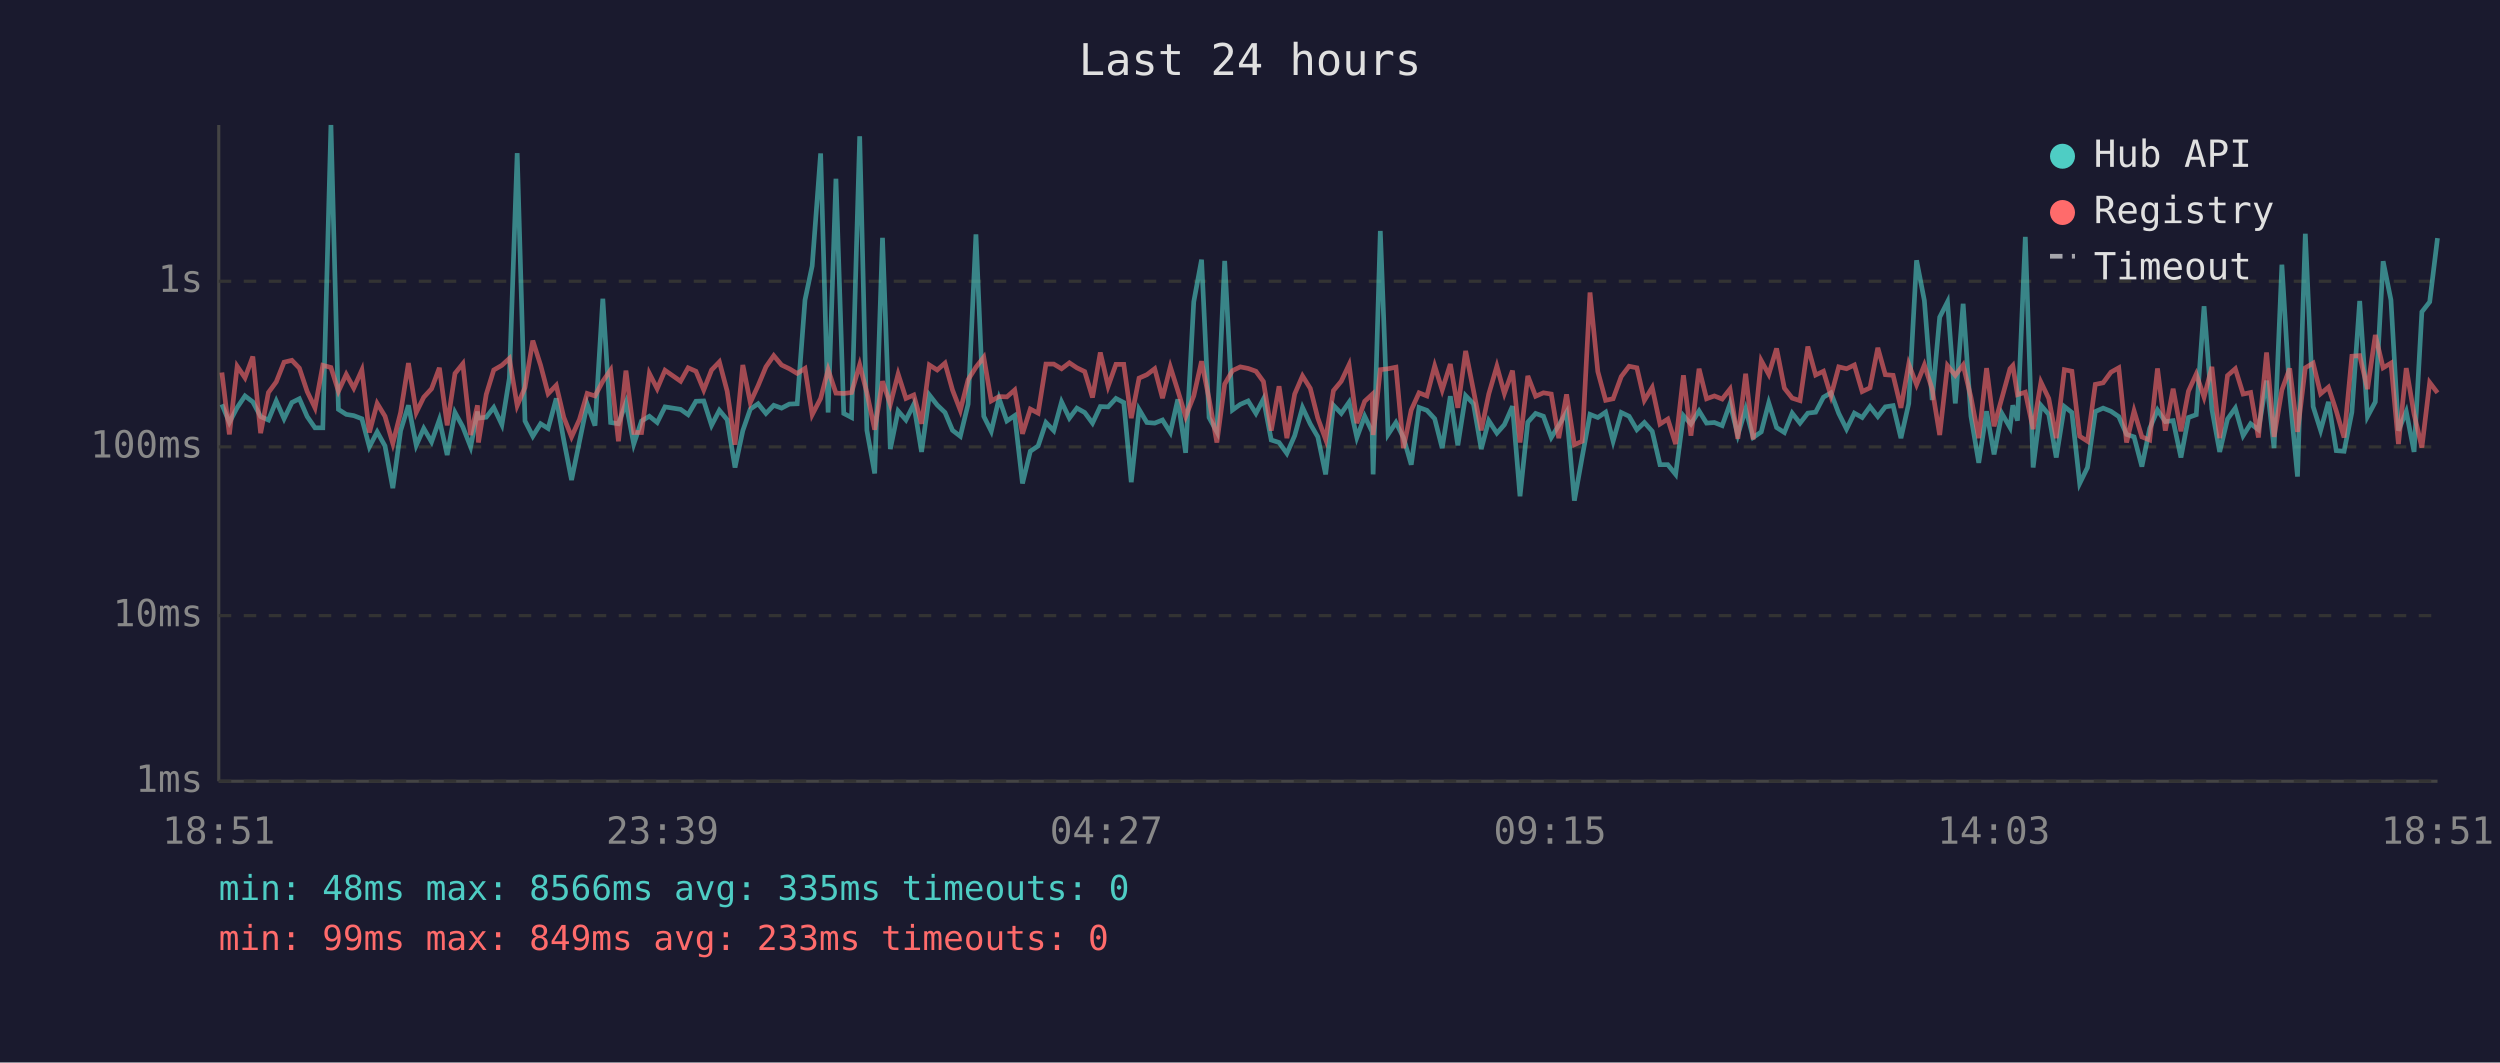
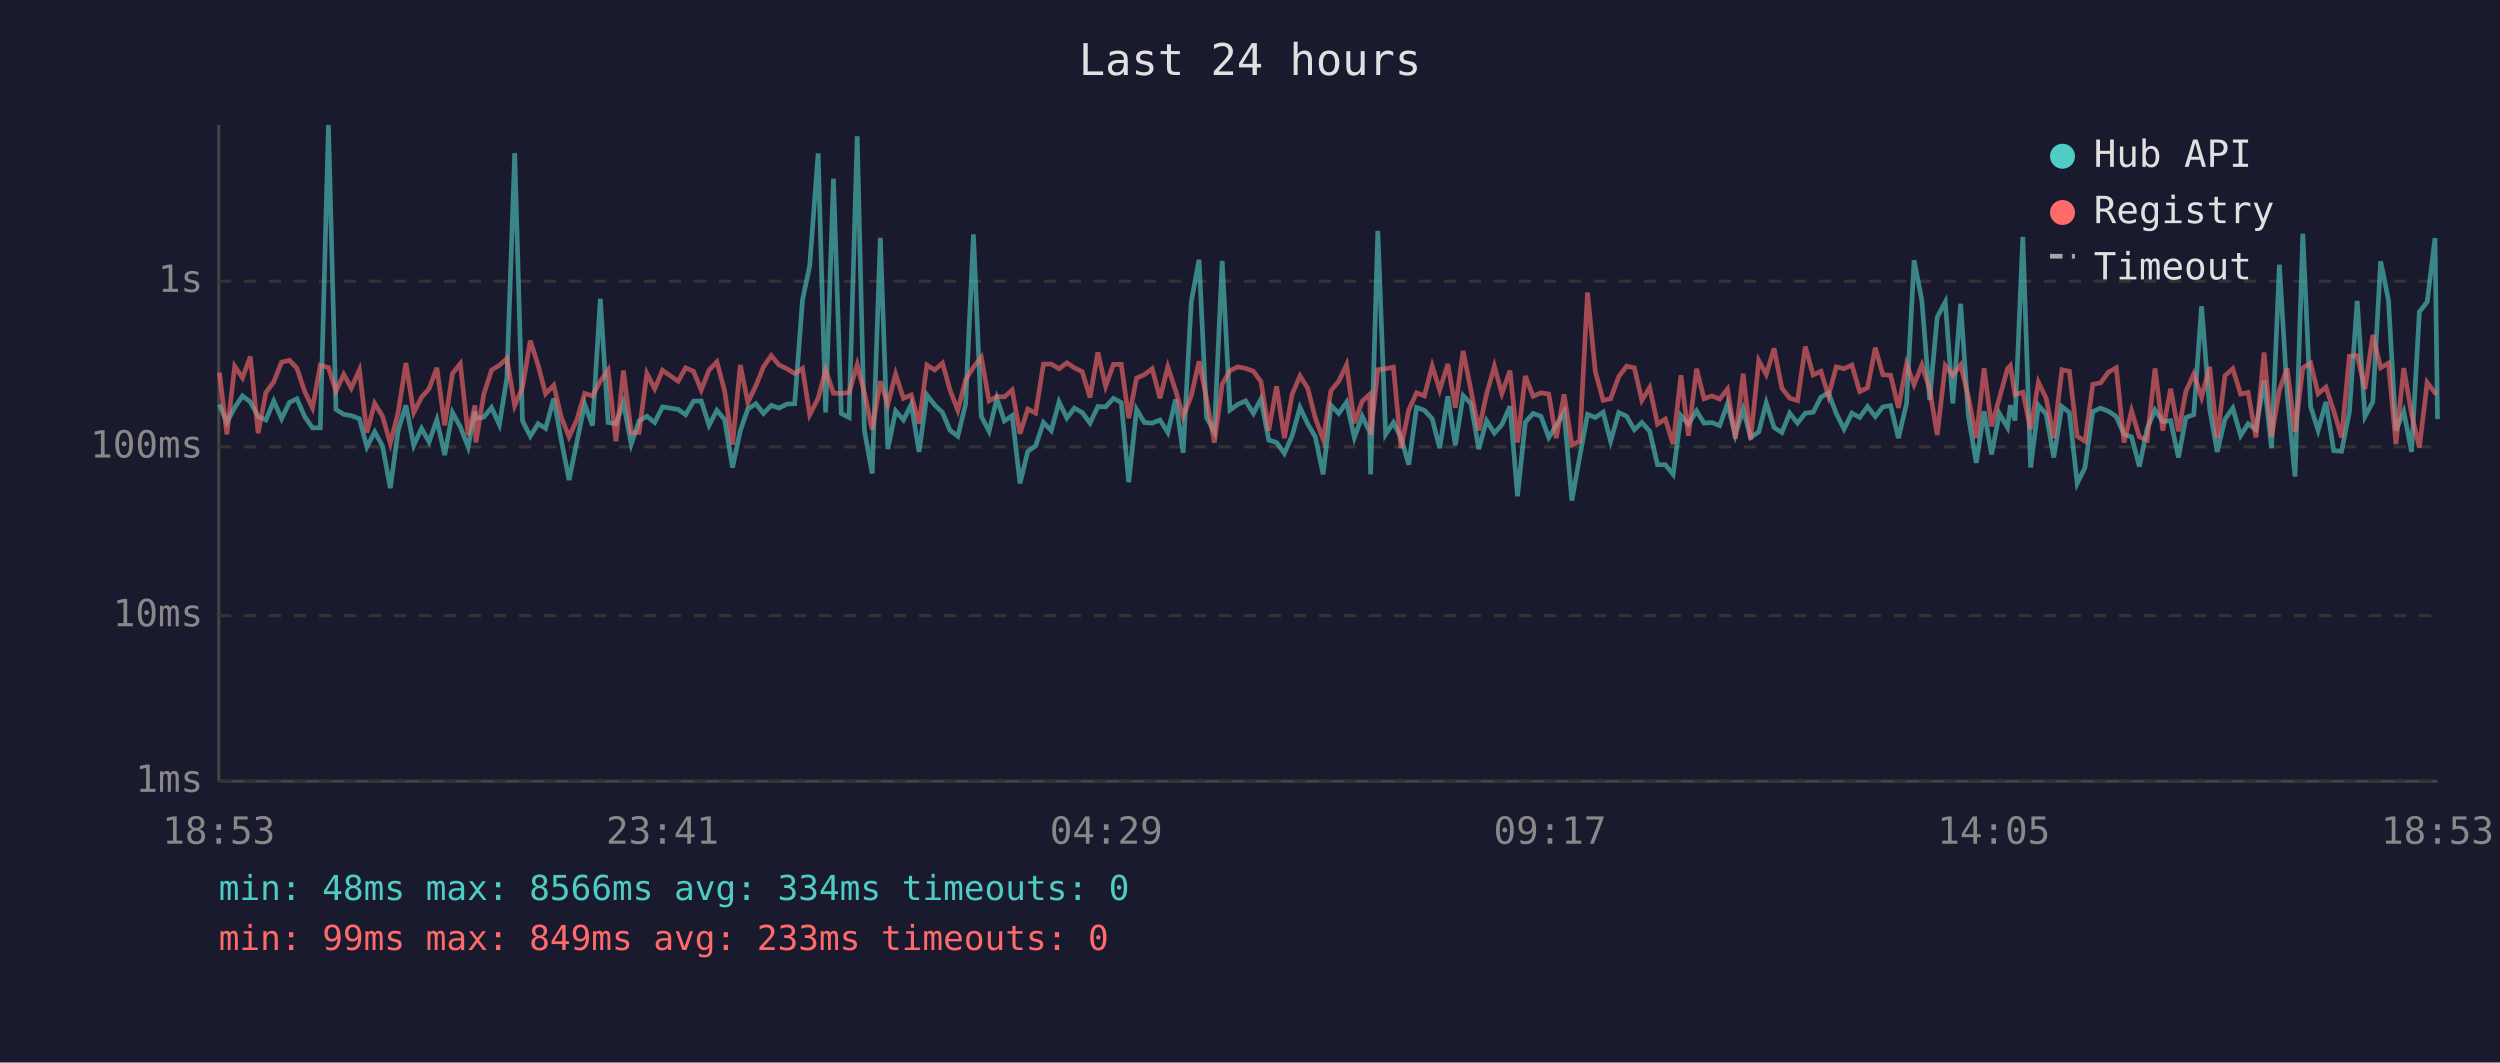
<svg xmlns="http://www.w3.org/2000/svg" viewBox="0 0 800 340" font-family="monospace" font-size="12">
  <rect width="800" height="340" fill="#1a1a2e" />
  <text x="400" y="24" fill="#e0e0e0" font-size="14" text-anchor="middle">Last 24 hours</text>
  <line x1="70" y1="40" x2="70" y2="250" stroke="#444" stroke-width="1" />
  <line x1="70" y1="250" x2="780" y2="250" stroke="#444" stroke-width="1" />
  <line x1="70" y1="250" x2="780" y2="250" stroke="#333" stroke-width="1" stroke-dasharray="4" />
  <text x="65" y="250" fill="#888" text-anchor="end" dominant-baseline="middle">1ms</text>
  <line x1="70" y1="197" x2="780" y2="197" stroke="#333" stroke-width="1" stroke-dasharray="4" />
  <text x="65" y="197" fill="#888" text-anchor="end" dominant-baseline="middle">10ms</text>
  <line x1="70" y1="143" x2="780" y2="143" stroke="#333" stroke-width="1" stroke-dasharray="4" />
  <text x="65" y="143" fill="#888" text-anchor="end" dominant-baseline="middle">100ms</text>
  <line x1="70" y1="90" x2="780" y2="90" stroke="#333" stroke-width="1" stroke-dasharray="4" />
  <text x="65" y="90" fill="#888" text-anchor="end" dominant-baseline="middle">1s</text>
-   <text x="70" y="270" fill="#888" text-anchor="middle">18:51</text>
-   <text x="212" y="270" fill="#888" text-anchor="middle">23:39</text>
-   <text x="354" y="270" fill="#888" text-anchor="middle">04:27</text>
-   <text x="496" y="270" fill="#888" text-anchor="middle">09:15</text>
-   <text x="638" y="270" fill="#888" text-anchor="middle">14:03</text>
-   <text x="780" y="270" fill="#888" text-anchor="middle">18:51</text>
-   <polyline points="71.0,129.4 73.4,135.2 75.9,130.4 78.4,126.7 80.9,128.6 83.4,133.3 85.9,134.4 88.4,128.3 90.9,134.0 93.4,128.8 95.8,127.6 98.3,133.3 100.8,136.9 103.3,136.9 105.9,40.0 108.3,131.0 110.8,132.6 113.2,133.0 115.8,134.0 118.2,143.0 120.7,138.2 123.2,142.7 125.7,156.2 128.2,137.8 130.7,129.7 133.2,142.5 135.6,137.1 138.1,141.4 140.6,134.3 143.1,145.6 145.6,132.0 148.1,136.6 150.6,143.0 152.8,131.7 153.1,133.8 155.6,133.5 158.0,130.4 160.6,135.9 163.0,121.0 165.5,49.0 168.0,134.7 170.5,139.6 173.0,135.6 175.4,137.1 178.0,127.5 180.4,140.8 182.9,153.6 185.4,141.4 187.9,129.3 190.4,136.2 192.9,95.6 195.4,135.2 197.9,135.6 200.3,128.9 202.8,142.1 205.3,134.7 207.8,133.2 210.3,135.2 212.8,130.2 217.8,131.0 220.2,132.7 222.7,128.4 225.2,128.3 227.7,136.1 230.2,131.3 232.7,134.3 235.2,149.6 237.7,137.8 240.1,130.9 242.6,129.2 245.1,132.3 247.6,129.7 250.1,130.6 252.6,129.3 255.1,129.2 257.6,96.0 259.9,85.1 262.6,49.1 265.0,132.0 267.5,57.2 270.0,132.3 272.5,133.6 275.1,43.6 277.4,137.7 279.9,151.5 282.4,76.1 284.9,143.7 287.4,131.5 289.9,134.4 292.4,129.4 294.9,144.6 297.4,126.4 299.9,129.6 302.4,132.0 304.8,137.7 307.3,139.6 309.8,129.3 312.3,75.0 314.8,133.2 317.2,138.0 319.7,127.5 322.2,134.7 324.7,133.0 327.2,154.7 329.7,144.4 332.2,142.7 334.7,135.2 337.2,137.8 339.7,128.6 342.2,133.8 344.6,130.6 347.1,132.0 349.6,135.4 352.1,130.1 354.6,130.2 357.1,127.5 359.6,128.8 362.0,154.3 364.5,131.0 367.0,135.2 369.5,135.4 372.0,134.4 374.5,138.4 376.9,127.8 379.4,144.9 382.0,96.6 384.5,83.1 386.9,133.6 389.4,138.2 391.9,83.5 394.4,131.2 396.9,129.4 399.4,128.3 401.9,132.3 404.3,127.7 406.8,140.8 409.3,141.6 411.8,145.1 414.3,139.4 416.8,130.4 419.3,135.7 421.7,139.8 424.2,151.8 426.7,129.7 429.2,132.3 431.7,128.7 434.2,140.0 436.7,133.2 439.1,138.2 439.4,151.8 441.7,73.9 444.2,139.0 446.7,135.2 449.1,140.0 451.6,148.7 454.1,130.4 456.6,131.3 459.1,134.0 461.5,143.4 464.1,126.8 466.5,142.5 469.0,126.6 471.5,129.2 474.0,143.7 476.4,134.6 479.0,138.6 481.4,135.9 484.0,130.0 486.4,158.8 488.9,135.1 491.4,132.3 493.9,133.2 496.4,140.0 498.8,136.1 501.3,131.9 503.8,160.2 506.3,146.2 508.8,132.6 511.3,133.6 513.8,131.9 516.2,141.2 518.8,132.0 521.3,133.2 523.8,137.5 526.2,135.2 528.7,138.0 531.2,148.7 533.7,148.7 536.2,151.8 538.7,133.0 541.1,135.7 543.7,131.5 546.1,135.4 548.6,135.2 551.1,136.2 553.6,129.2 556.1,139.2 558.6,130.9 561.0,140.0 563.6,138.2 566.0,128.9 568.5,136.8 571.0,138.4 573.5,132.2 576.0,135.4 578.5,132.2 581.0,131.9 583.5,127.1 585.9,125.7 588.4,132.3 590.9,137.3 593.4,132.2 595.9,133.6 598.4,130.1 600.9,133.3 603.3,130.2 605.8,129.8 608.3,140.2 610.8,129.1 613.3,83.3 615.8,96.2 618.3,128.0 620.7,101.5 623.2,96.6 625.7,129.1 628.2,97.2 630.7,133.2 633.2,148.1 635.7,131.6 638.1,145.4 640.6,132.3 643.2,136.8 644.1,129.7 645.6,134.6 648.1,75.8 650.6,149.6 653.1,129.7 655.6,132.6 658.0,146.4 660.6,130.1 663.0,132.0 665.5,154.7 668.0,149.6 670.5,131.7 673.0,130.6 675.5,131.6 678.0,133.3 680.5,139.0 682.9,139.8 685.4,149.3 687.9,137.1 690.4,131.2 692.9,134.9 695.4,134.6 697.9,146.4 700.3,133.6 702.8,132.7 705.3,98.0 707.8,130.9 710.3,144.6 712.8,134.1 715.3,130.6 717.8,139.4 720.2,135.6 722.7,137.5 725.3,121.8 727.7,143.4 730.2,84.7 732.7,126.1 735.2,152.5 737.7,74.8 740.2,130.1 742.6,137.7 745.1,128.6 747.6,144.2 750.1,144.4 752.6,131.9 755.1,96.3 757.6,133.3 760.1,128.6 762.6,83.6 765.1,96.0 767.5,137.8 770.0,131.7 772.5,144.6 775.0,99.8 777.5,96.6 780.0,76.2" fill="none" stroke="#4ecdc4" stroke-width="1.5" opacity="0.6" />
-   <polyline points="71.0,119.2 73.4,139.0 75.9,117.2 78.4,120.9 80.9,114.1 83.4,138.6 85.9,125.6 88.4,122.2 90.9,115.9 93.4,115.3 95.8,117.8 98.3,125.3 100.8,130.5 103.3,116.9 105.9,117.6 108.3,125.2 110.8,119.8 113.2,124.2 115.8,118.4 118.2,138.4 120.7,129.1 123.2,133.2 125.7,141.9 128.2,132.0 130.7,116.2 133.2,132.0 135.6,127.1 138.1,124.4 140.6,117.7 143.1,136.1 145.6,119.5 148.1,116.4 150.6,139.2 152.8,129.7 153.1,141.6 155.6,126.2 158.0,118.4 160.6,116.9 163.0,114.7 165.5,129.8 168.0,124.0 170.5,109.0 173.0,116.9 175.4,126.0 178.0,123.3 180.4,133.5 182.9,139.8 185.4,134.3 187.9,125.9 190.4,126.7 192.9,122.0 195.4,118.4 197.9,141.2 200.3,118.6 202.8,138.4 205.3,138.4 207.8,119.5 210.3,124.4 212.8,118.5 217.8,122.0 220.2,117.7 222.7,118.8 225.2,124.8 227.7,118.4 230.2,115.8 232.7,125.2 235.2,142.3 237.7,116.8 240.1,128.8 242.6,123.4 245.1,117.4 247.6,113.8 250.1,116.8 252.6,118.0 255.1,119.5 257.6,117.9 259.9,132.7 262.6,127.5 265.0,118.3 267.5,125.8 270.0,125.9 272.5,125.6 275.1,116.7 277.4,125.7 279.9,137.5 282.4,122.0 284.9,129.4 287.4,119.7 289.9,127.5 292.4,126.4 294.9,135.6 297.4,116.8 299.9,118.4 302.4,116.2 304.8,124.8 307.3,131.3 309.8,121.5 312.3,117.5 314.8,114.3 317.2,128.3 319.7,126.9 322.2,127.0 324.7,124.8 327.2,138.8 329.7,130.9 332.2,132.2 334.7,116.5 337.2,116.5 339.7,118.0 342.2,116.1 344.6,117.7 347.1,118.9 349.6,127.2 352.1,112.8 354.6,123.6 357.1,116.6 359.6,116.6 362.0,133.8 364.5,121.0 367.0,119.9 369.5,118.0 372.0,127.4 374.5,117.4 376.9,125.0 379.4,133.3 382.0,126.7 384.5,115.6 386.9,127.7 389.4,141.6 391.9,122.9 394.4,118.6 396.9,117.4 399.4,117.9 401.9,118.8 404.3,122.1 406.8,137.8 409.3,123.6 411.8,140.2 414.3,126.1 416.8,120.3 419.3,124.3 421.7,133.8 424.2,140.6 426.7,125.0 429.2,122.0 431.7,116.7 434.2,135.4 436.7,128.4 439.1,126.2 439.4,139.2 441.7,118.3 444.2,118.0 446.7,117.5 449.1,143.4 451.6,131.2 454.1,125.7 456.6,126.7 459.1,117.1 461.5,124.8 464.1,116.5 466.5,130.5 469.0,112.3 471.5,124.9 474.0,137.7 476.4,126.1 479.0,117.2 481.4,125.9 484.0,118.6 486.4,141.6 488.9,120.3 491.4,126.8 493.9,125.7 496.4,126.1 498.8,140.2 501.3,126.2 503.8,142.3 506.3,141.2 508.8,93.6 511.3,118.9 513.8,128.1 516.2,127.6 518.8,120.5 521.3,117.2 523.8,117.7 526.2,128.1 528.7,124.0 531.2,135.7 533.7,134.1 536.2,142.1 538.7,120.1 541.1,139.4 543.7,118.0 546.1,127.6 548.6,126.7 551.1,127.7 553.6,124.5 556.1,140.4 558.6,119.6 561.0,140.6 563.6,115.4 566.0,119.8 568.5,111.5 571.0,124.2 573.5,127.4 576.0,128.2 578.5,110.9 581.0,120.0 583.5,118.8 585.9,126.7 588.4,117.4 590.9,118.0 593.4,116.8 595.9,125.3 598.4,124.1 600.9,111.3 603.3,119.9 605.8,120.1 608.3,130.5 610.8,116.5 613.3,123.1 615.8,116.8 618.3,124.5 620.7,139.2 623.2,117.0 625.7,120.1 628.2,116.8 630.7,127.1 633.2,140.2 635.7,117.8 638.1,136.4 640.6,127.4 643.2,118.0 644.1,117.0 645.6,126.3 648.1,125.5 650.6,137.3 653.1,122.3 655.6,127.5 658.0,140.2 660.6,118.3 663.0,118.8 665.5,139.6 668.0,141.2 670.5,123.0 673.0,122.5 675.5,119.1 678.0,117.7 680.5,141.6 682.9,131.5 685.4,139.8 687.9,140.8 690.4,117.9 692.9,137.8 695.4,124.4 697.9,138.0 700.3,125.2 702.8,119.7 705.3,127.1 707.8,117.4 710.3,140.2 712.8,120.2 715.3,118.0 717.8,126.1 720.2,125.6 722.7,140.0 725.3,112.8 727.7,139.8 730.2,124.8 732.7,117.9 735.2,138.2 737.7,117.7 740.2,116.2 742.6,126.0 745.1,123.9 747.6,131.5 750.1,140.0 752.6,114.0 755.1,113.8 757.6,124.5 760.1,107.2 762.6,117.7 765.1,116.2 767.5,142.1 770.0,117.8 772.5,132.5 775.0,143.2 777.5,122.4 780.0,125.7" fill="none" stroke="#ff6b6b" stroke-width="1.5" opacity="0.6" />
+   <text x="70" y="270" fill="#888" text-anchor="middle">18:53</text>
+   <text x="212" y="270" fill="#888" text-anchor="middle">23:41</text>
+   <text x="354" y="270" fill="#888" text-anchor="middle">04:29</text>
+   <text x="496" y="270" fill="#888" text-anchor="middle">09:17</text>
+   <text x="638" y="270" fill="#888" text-anchor="middle">14:05</text>
+   <text x="780" y="270" fill="#888" text-anchor="middle">18:53</text>
+   <polyline points="70.2,129.4 72.6,135.2 75.1,130.4 77.6,126.7 80.1,128.6 82.6,133.3 85.1,134.4 87.6,128.3 90.1,134.0 92.6,128.8 95.0,127.6 97.5,133.3 100.0,136.9 102.5,136.9 105.1,40.0 107.5,131.0 110.0,132.6 112.4,133.0 115.0,134.0 117.4,143.0 119.9,138.2 122.4,142.7 124.9,156.2 127.4,137.8 129.9,129.7 132.4,142.5 134.9,137.1 137.3,141.4 139.8,134.3 142.3,145.6 144.8,132.0 147.3,136.6 149.8,143.0 152.0,131.7 152.3,133.8 154.8,133.5 157.3,130.4 159.8,135.9 162.2,121.0 164.7,49.0 167.2,134.7 169.7,139.6 172.2,135.6 174.6,137.1 177.2,127.5 179.6,140.8 182.1,153.6 184.6,141.4 187.1,129.3 189.6,136.2 192.1,95.6 194.6,135.2 197.1,135.6 199.5,128.9 202.0,142.1 204.5,134.7 207.0,133.2 209.5,135.2 212.0,130.2 217.0,131.0 219.4,132.7 221.9,128.4 224.4,128.3 226.9,136.1 229.4,131.3 231.9,134.3 234.4,149.6 236.9,137.8 239.3,130.9 241.9,129.2 244.3,132.3 246.8,129.7 249.3,130.6 251.8,129.3 254.3,129.2 256.8,96.0 259.1,85.1 261.8,49.1 264.2,132.0 266.7,57.2 269.2,132.3 271.7,133.6 274.3,43.6 276.6,137.7 279.1,151.5 281.7,76.1 284.1,143.7 286.6,131.5 289.1,134.4 291.6,129.4 294.1,144.6 296.6,126.4 299.1,129.6 301.6,132.0 304.0,137.7 306.5,139.6 309.0,129.3 311.5,75.0 314.0,133.2 316.5,138.0 319.0,127.5 321.4,134.7 323.9,133.0 326.4,154.7 328.9,144.4 331.4,142.7 333.9,135.2 336.4,137.8 338.9,128.6 341.4,133.8 343.8,130.6 346.3,132.0 348.8,135.4 351.3,130.1 353.8,130.2 356.3,127.5 358.8,128.8 361.2,154.3 363.7,131.0 366.2,135.2 368.7,135.4 371.2,134.4 373.7,138.4 376.2,127.8 378.6,144.9 381.2,96.6 383.7,83.1 386.1,133.6 388.6,138.2 391.1,83.5 393.6,131.2 396.1,129.4 398.6,128.3 401.1,132.3 403.5,127.7 406.0,140.8 408.5,141.6 411.0,145.1 413.5,139.4 416.0,130.4 418.5,135.7 420.9,139.8 423.4,151.8 425.9,129.7 428.4,132.3 430.9,128.7 433.4,140.0 435.9,133.2 438.3,138.2 438.6,151.8 440.9,73.9 443.4,139.0 445.9,135.2 448.3,140.0 450.8,148.7 453.3,130.4 455.8,131.3 458.3,134.0 460.7,143.4 463.3,126.8 465.7,142.5 468.2,126.6 470.7,129.2 473.2,143.7 475.7,134.6 478.2,138.6 480.6,135.9 483.2,130.0 485.6,158.8 488.1,135.1 490.6,132.3 493.1,133.2 495.6,140.0 498.0,136.1 500.5,131.9 503.0,160.2 505.5,146.2 508.0,132.6 510.5,133.6 513.0,131.9 515.4,141.2 518.0,132.0 520.5,133.2 523.0,137.5 525.4,135.2 527.9,138.0 530.4,148.7 532.9,148.7 535.4,151.8 537.9,133.0 540.3,135.7 542.9,131.5 545.3,135.4 547.8,135.2 550.3,136.2 552.8,129.2 555.3,139.2 557.8,130.9 560.2,140.0 562.8,138.2 565.2,128.9 567.7,136.8 570.2,138.4 572.7,132.2 575.2,135.4 577.7,132.2 580.2,131.9 582.7,127.1 585.1,125.7 587.6,132.3 590.1,137.3 592.6,132.2 595.1,133.6 597.6,130.1 600.1,133.3 602.5,130.2 605.0,129.8 607.5,140.2 610.1,129.1 612.5,83.3 615.0,96.2 617.5,128.0 619.9,101.5 622.5,96.6 624.9,129.1 627.4,97.2 629.9,133.2 632.4,148.1 634.9,131.6 637.3,145.4 639.8,132.3 642.4,136.8 643.3,129.7 644.8,134.6 647.3,75.8 649.8,149.6 652.3,129.7 654.8,132.6 657.2,146.4 659.8,130.1 662.2,132.0 664.7,154.7 667.2,149.6 669.7,131.7 672.2,130.6 674.7,131.6 677.2,133.3 679.7,139.0 682.1,139.8 684.6,149.3 687.1,137.1 689.6,131.2 692.1,134.9 694.6,134.6 697.1,146.4 699.5,133.6 702.0,132.7 704.5,98.0 707.1,130.9 709.5,144.6 712.0,134.1 714.5,130.6 717.0,139.4 719.4,135.6 721.9,137.5 724.5,121.8 726.9,143.4 729.4,84.7 731.9,126.1 734.4,152.5 736.9,74.8 739.4,130.1 741.8,137.7 744.3,128.6 746.8,144.2 749.3,144.4 751.8,131.9 754.3,96.3 756.8,133.3 759.3,128.6 761.8,83.6 764.3,96.0 766.7,137.8 769.2,131.7 771.7,144.6 774.2,99.8 776.7,96.6 779.2,76.2 780.0,134.1" fill="none" stroke="#4ecdc4" stroke-width="1.5" opacity="0.6" />
+   <polyline points="70.2,119.2 72.6,139.0 75.1,117.2 77.6,120.9 80.1,114.1 82.6,138.6 85.1,125.6 87.6,122.2 90.1,115.9 92.6,115.3 95.0,117.8 97.5,125.3 100.0,130.5 102.5,116.9 105.1,117.6 107.5,125.2 110.0,119.8 112.4,124.2 115.0,118.4 117.4,138.4 119.9,129.1 122.4,133.2 124.9,141.9 127.4,132.0 129.9,116.2 132.4,132.0 134.9,127.1 137.3,124.4 139.8,117.7 142.3,136.1 144.8,119.5 147.3,116.4 149.8,139.2 152.0,129.7 152.3,141.6 154.8,126.2 157.3,118.4 159.8,116.9 162.2,114.7 164.7,129.8 167.2,124.0 169.7,109.0 172.2,116.9 174.6,126.0 177.2,123.3 179.6,133.5 182.1,139.8 184.6,134.3 187.1,125.9 189.6,126.7 192.1,122.0 194.6,118.4 197.1,141.2 199.5,118.6 202.0,138.4 204.5,138.4 207.0,119.5 209.5,124.4 212.0,118.5 217.0,122.0 219.4,117.7 221.9,118.8 224.4,124.8 226.9,118.4 229.4,115.8 231.9,125.2 234.4,142.3 236.9,116.8 239.3,128.8 241.9,123.4 244.3,117.4 246.8,113.8 249.3,116.8 251.8,118.0 254.3,119.5 256.8,117.9 259.1,132.7 261.8,127.5 264.2,118.3 266.7,125.8 269.2,125.9 271.7,125.6 274.3,116.7 276.6,125.7 279.1,137.5 281.7,122.0 284.1,129.4 286.6,119.7 289.1,127.5 291.6,126.4 294.1,135.6 296.6,116.8 299.1,118.4 301.6,116.2 304.0,124.8 306.5,131.3 309.0,121.5 311.5,117.5 314.0,114.3 316.5,128.3 319.0,126.9 321.4,127.0 323.9,124.8 326.4,138.8 328.9,130.9 331.4,132.2 333.9,116.5 336.4,116.5 338.9,118.0 341.4,116.1 343.8,117.7 346.3,118.9 348.8,127.2 351.3,112.8 353.8,123.6 356.3,116.6 358.8,116.6 361.2,133.8 363.7,121.0 366.2,119.9 368.7,118.0 371.2,127.4 373.7,117.4 376.2,125.0 378.6,133.3 381.2,126.7 383.7,115.6 386.1,127.7 388.6,141.6 391.1,122.9 393.6,118.6 396.1,117.4 398.6,117.9 401.1,118.8 403.5,122.1 406.0,137.8 408.5,123.6 411.0,140.2 413.5,126.1 416.0,120.3 418.5,124.3 420.9,133.8 423.4,140.6 425.9,125.0 428.4,122.0 430.9,116.7 433.4,135.4 435.9,128.4 438.3,126.2 438.6,139.2 440.9,118.3 443.4,118.0 445.9,117.5 448.3,143.4 450.8,131.2 453.3,125.7 455.8,126.7 458.3,117.1 460.7,124.8 463.3,116.5 465.7,130.5 468.2,112.3 470.7,124.9 473.2,137.7 475.7,126.1 478.2,117.2 480.6,125.9 483.2,118.6 485.6,141.6 488.1,120.3 490.6,126.8 493.1,125.7 495.6,126.1 498.0,140.2 500.5,126.2 503.0,142.3 505.5,141.2 508.0,93.6 510.5,118.9 513.0,128.1 515.4,127.6 518.0,120.5 520.5,117.2 523.0,117.7 525.4,128.1 527.9,124.0 530.4,135.7 532.9,134.1 535.4,142.1 537.9,120.1 540.3,139.4 542.9,118.0 545.3,127.6 547.8,126.7 550.3,127.7 552.8,124.5 555.3,140.4 557.8,119.6 560.2,140.6 562.8,115.4 565.2,119.8 567.7,111.5 570.2,124.2 572.7,127.4 575.2,128.2 577.7,110.9 580.2,120.0 582.7,118.8 585.1,126.7 587.6,117.4 590.1,118.0 592.6,116.8 595.1,125.3 597.6,124.1 600.1,111.3 602.5,119.9 605.0,120.1 607.5,130.5 610.1,116.5 612.5,123.1 615.0,116.8 617.5,124.5 619.9,139.2 622.5,117.0 624.9,120.1 627.4,116.8 629.9,127.1 632.4,140.2 634.9,117.8 637.3,136.4 639.8,127.4 642.4,118.0 643.3,117.0 644.8,126.3 647.3,125.5 649.8,137.3 652.3,122.3 654.8,127.5 657.2,140.2 659.8,118.3 662.2,118.8 664.7,139.6 667.2,141.2 669.7,123.0 672.2,122.5 674.7,119.1 677.2,117.7 679.7,141.6 682.1,131.5 684.6,139.8 687.1,140.8 689.6,117.9 692.1,137.8 694.6,124.4 697.1,138.0 699.5,125.2 702.0,119.7 704.5,127.1 707.1,117.4 709.5,140.2 712.0,120.2 714.5,118.0 717.0,126.1 719.4,125.6 721.9,140.0 724.5,112.8 726.9,139.8 729.4,124.8 731.9,117.9 734.4,138.2 736.9,117.7 739.4,116.2 741.8,126.0 744.3,123.9 746.8,131.5 749.3,140.0 751.8,114.0 754.3,113.8 756.8,124.5 759.3,107.2 761.8,117.7 764.3,116.2 766.7,142.1 769.2,117.8 771.7,132.5 774.2,143.2 776.7,122.4 779.2,125.7 780.0,125.5" fill="none" stroke="#ff6b6b" stroke-width="1.5" opacity="0.6" />
  <circle cx="660" cy="50" r="4" fill="#4ecdc4" />
  <text x="670" y="50" fill="#e0e0e0" dominant-baseline="middle">Hub API</text>
  <circle cx="660" cy="68" r="4" fill="#ff6b6b" />
  <text x="670" y="68" fill="#e0e0e0" dominant-baseline="middle">Registry</text>
  <line x1="656" y1="82" x2="664" y2="82" stroke="#e0e0e0" stroke-width="1.5" stroke-dasharray="4,3" opacity="0.7" />
  <text x="670" y="86" fill="#e0e0e0" dominant-baseline="middle">Timeout</text>
-   <text x="70" y="288" fill="#4ecdc4" font-size="11">min: 48ms  max: 8566ms  avg: 335ms  timeouts: 0</text>
+   <text x="70" y="288" fill="#4ecdc4" font-size="11">min: 48ms  max: 8566ms  avg: 334ms  timeouts: 0</text>
  <text x="70" y="304" fill="#ff6b6b" font-size="11">min: 99ms  max: 849ms  avg: 233ms  timeouts: 0</text>
</svg>
